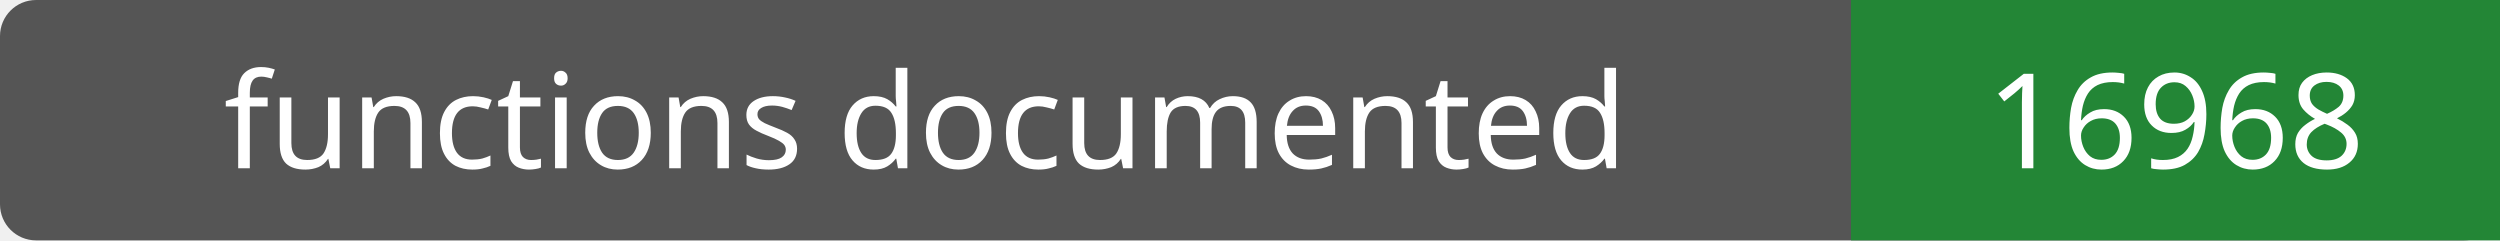
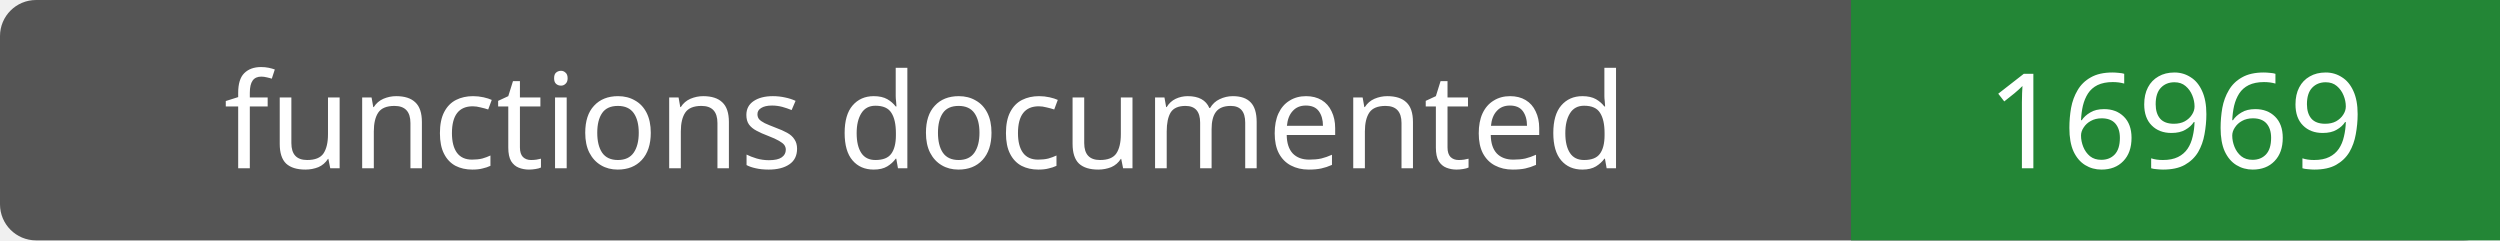
- <svg xmlns="http://www.w3.org/2000/svg" width="208" height="20" role="img" aria-label="functions documented: 16968">
+ <svg xmlns="http://www.w3.org/2000/svg" width="208" height="20" role="img" aria-label="functions documented: 16969">
  <rect width="208" height="20" rx="3" fill="#555" />
  <path fill="#238636" d="M154 0h54v20H154z" />
  <g fill="#fff" text-anchor="middle" font-family="Verdana,sans-serif" font-size="11">
    <text x="77.0" y="14">functions documented</text>
-     <text x="181.0" y="14">16968</text>
+     <text x="181.0" y="14">16969</text>
  </g>
</svg>
